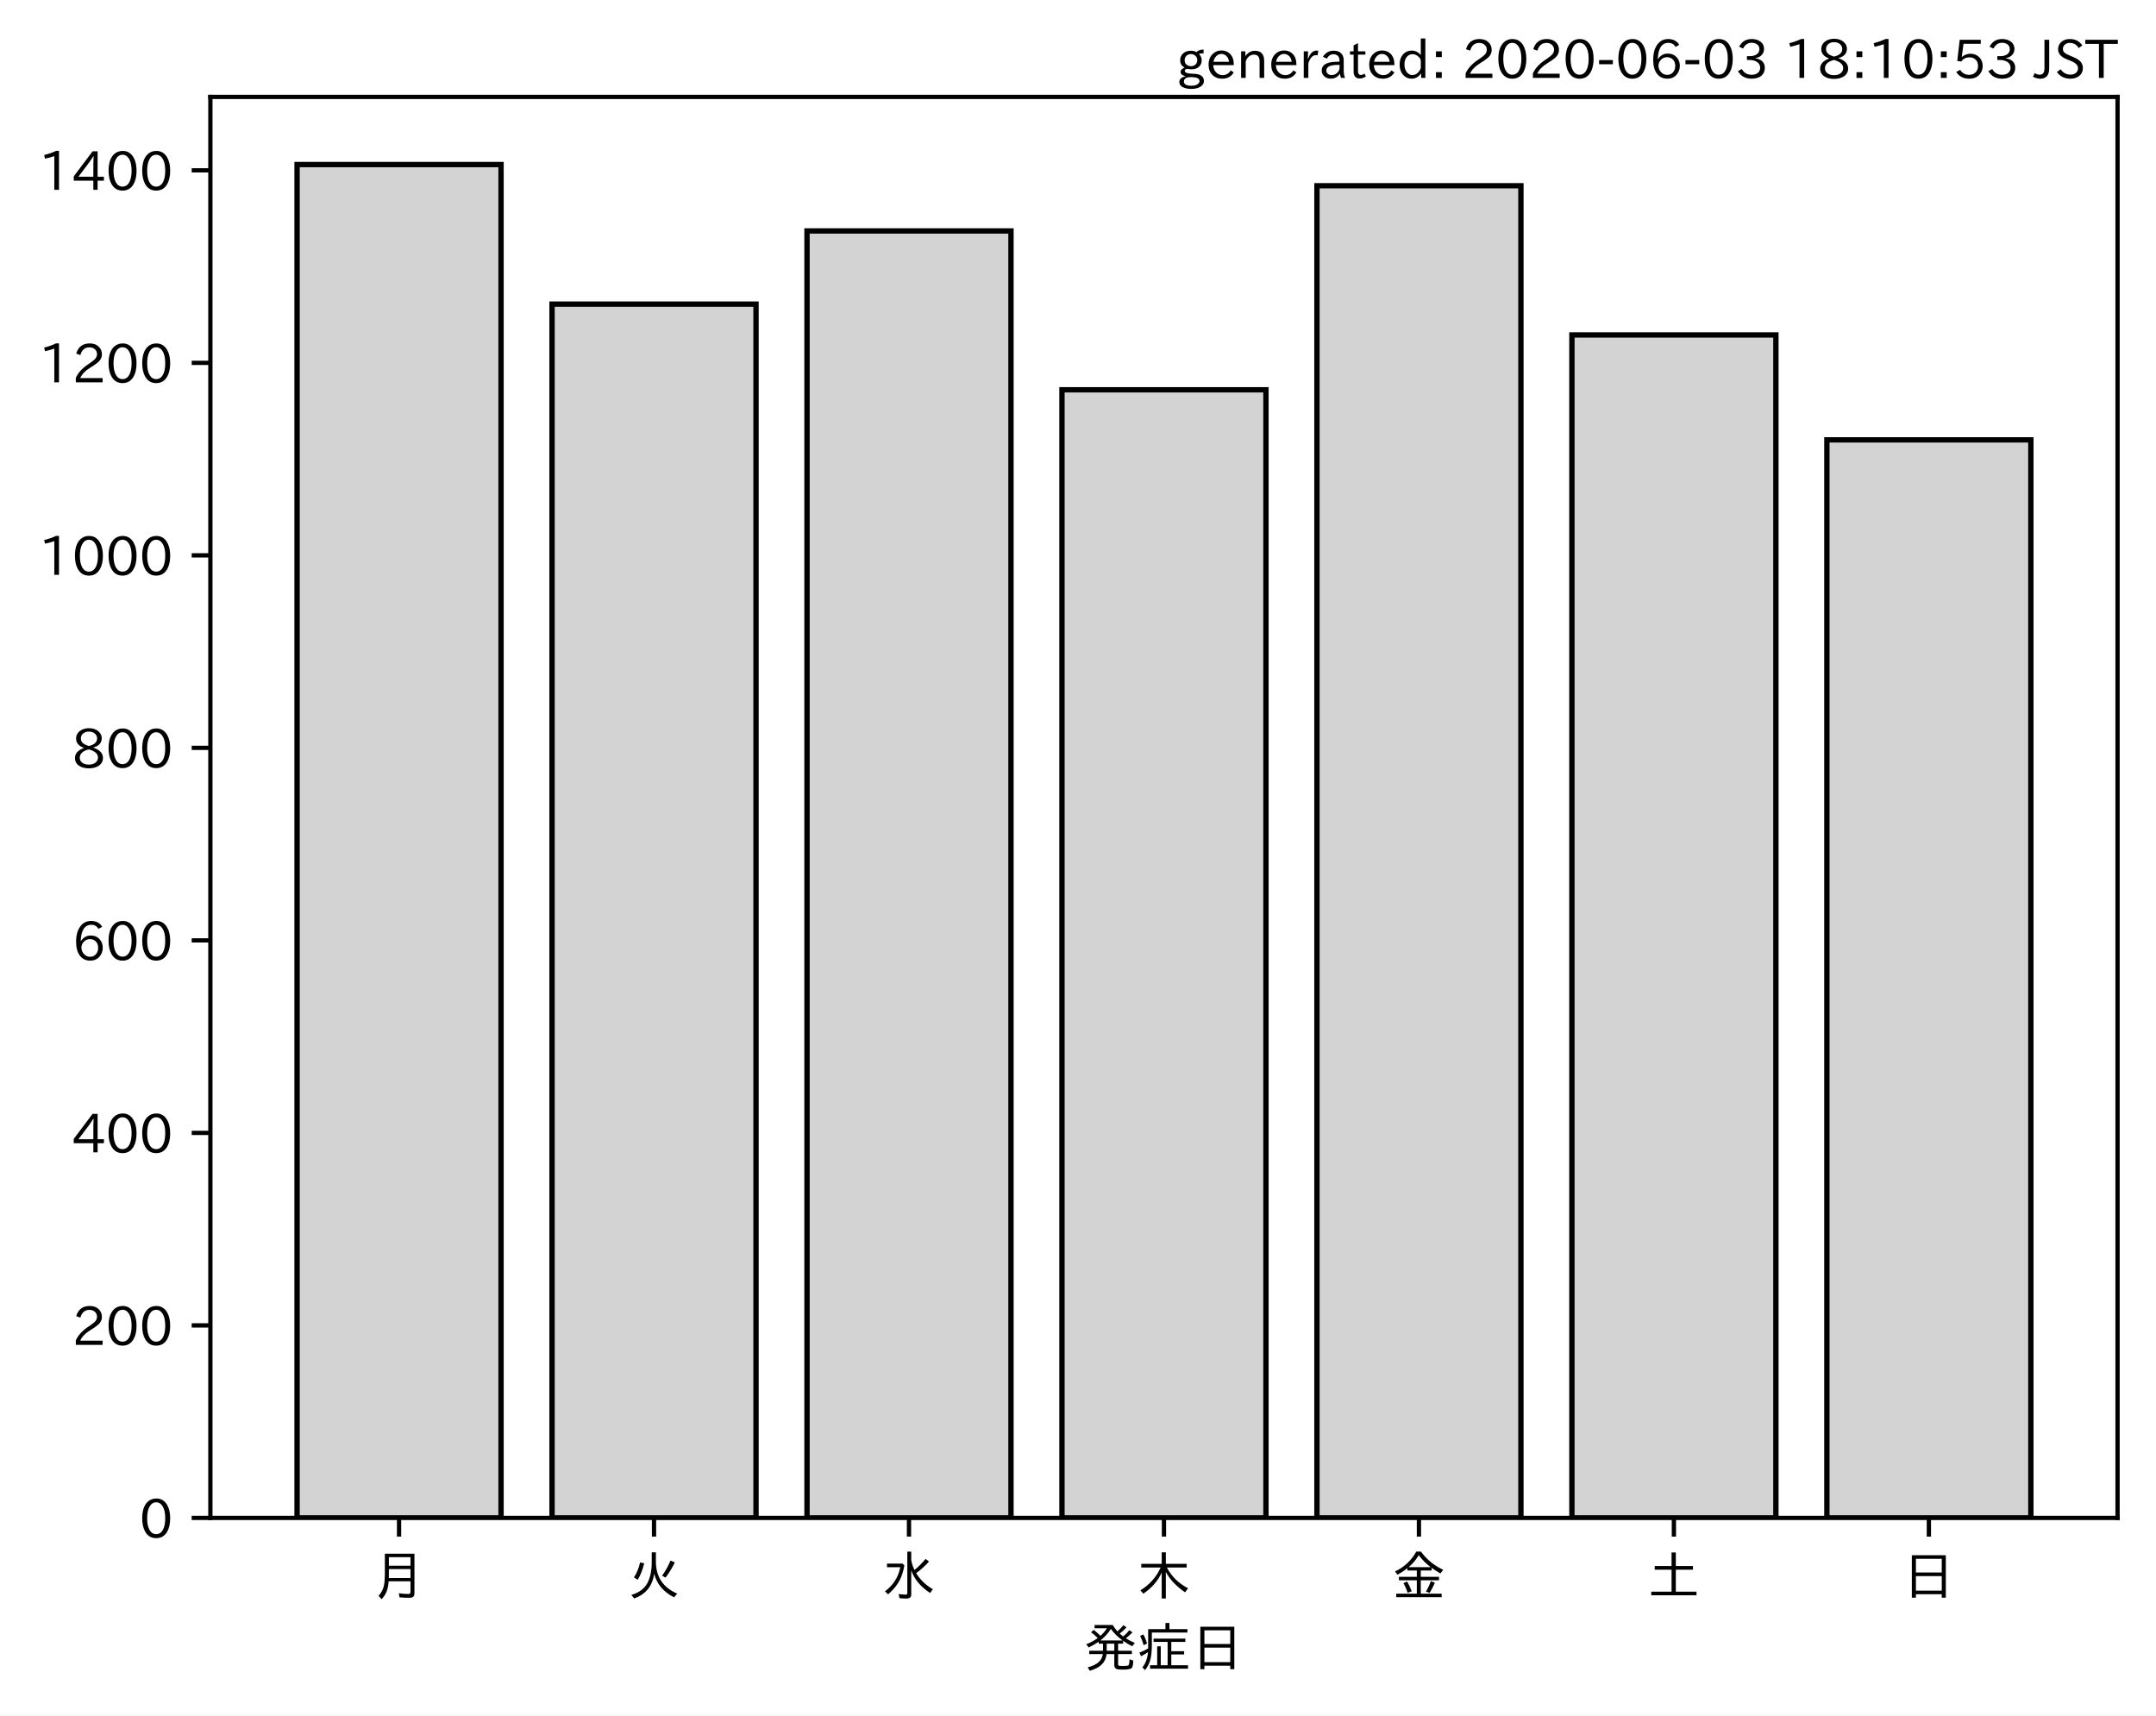
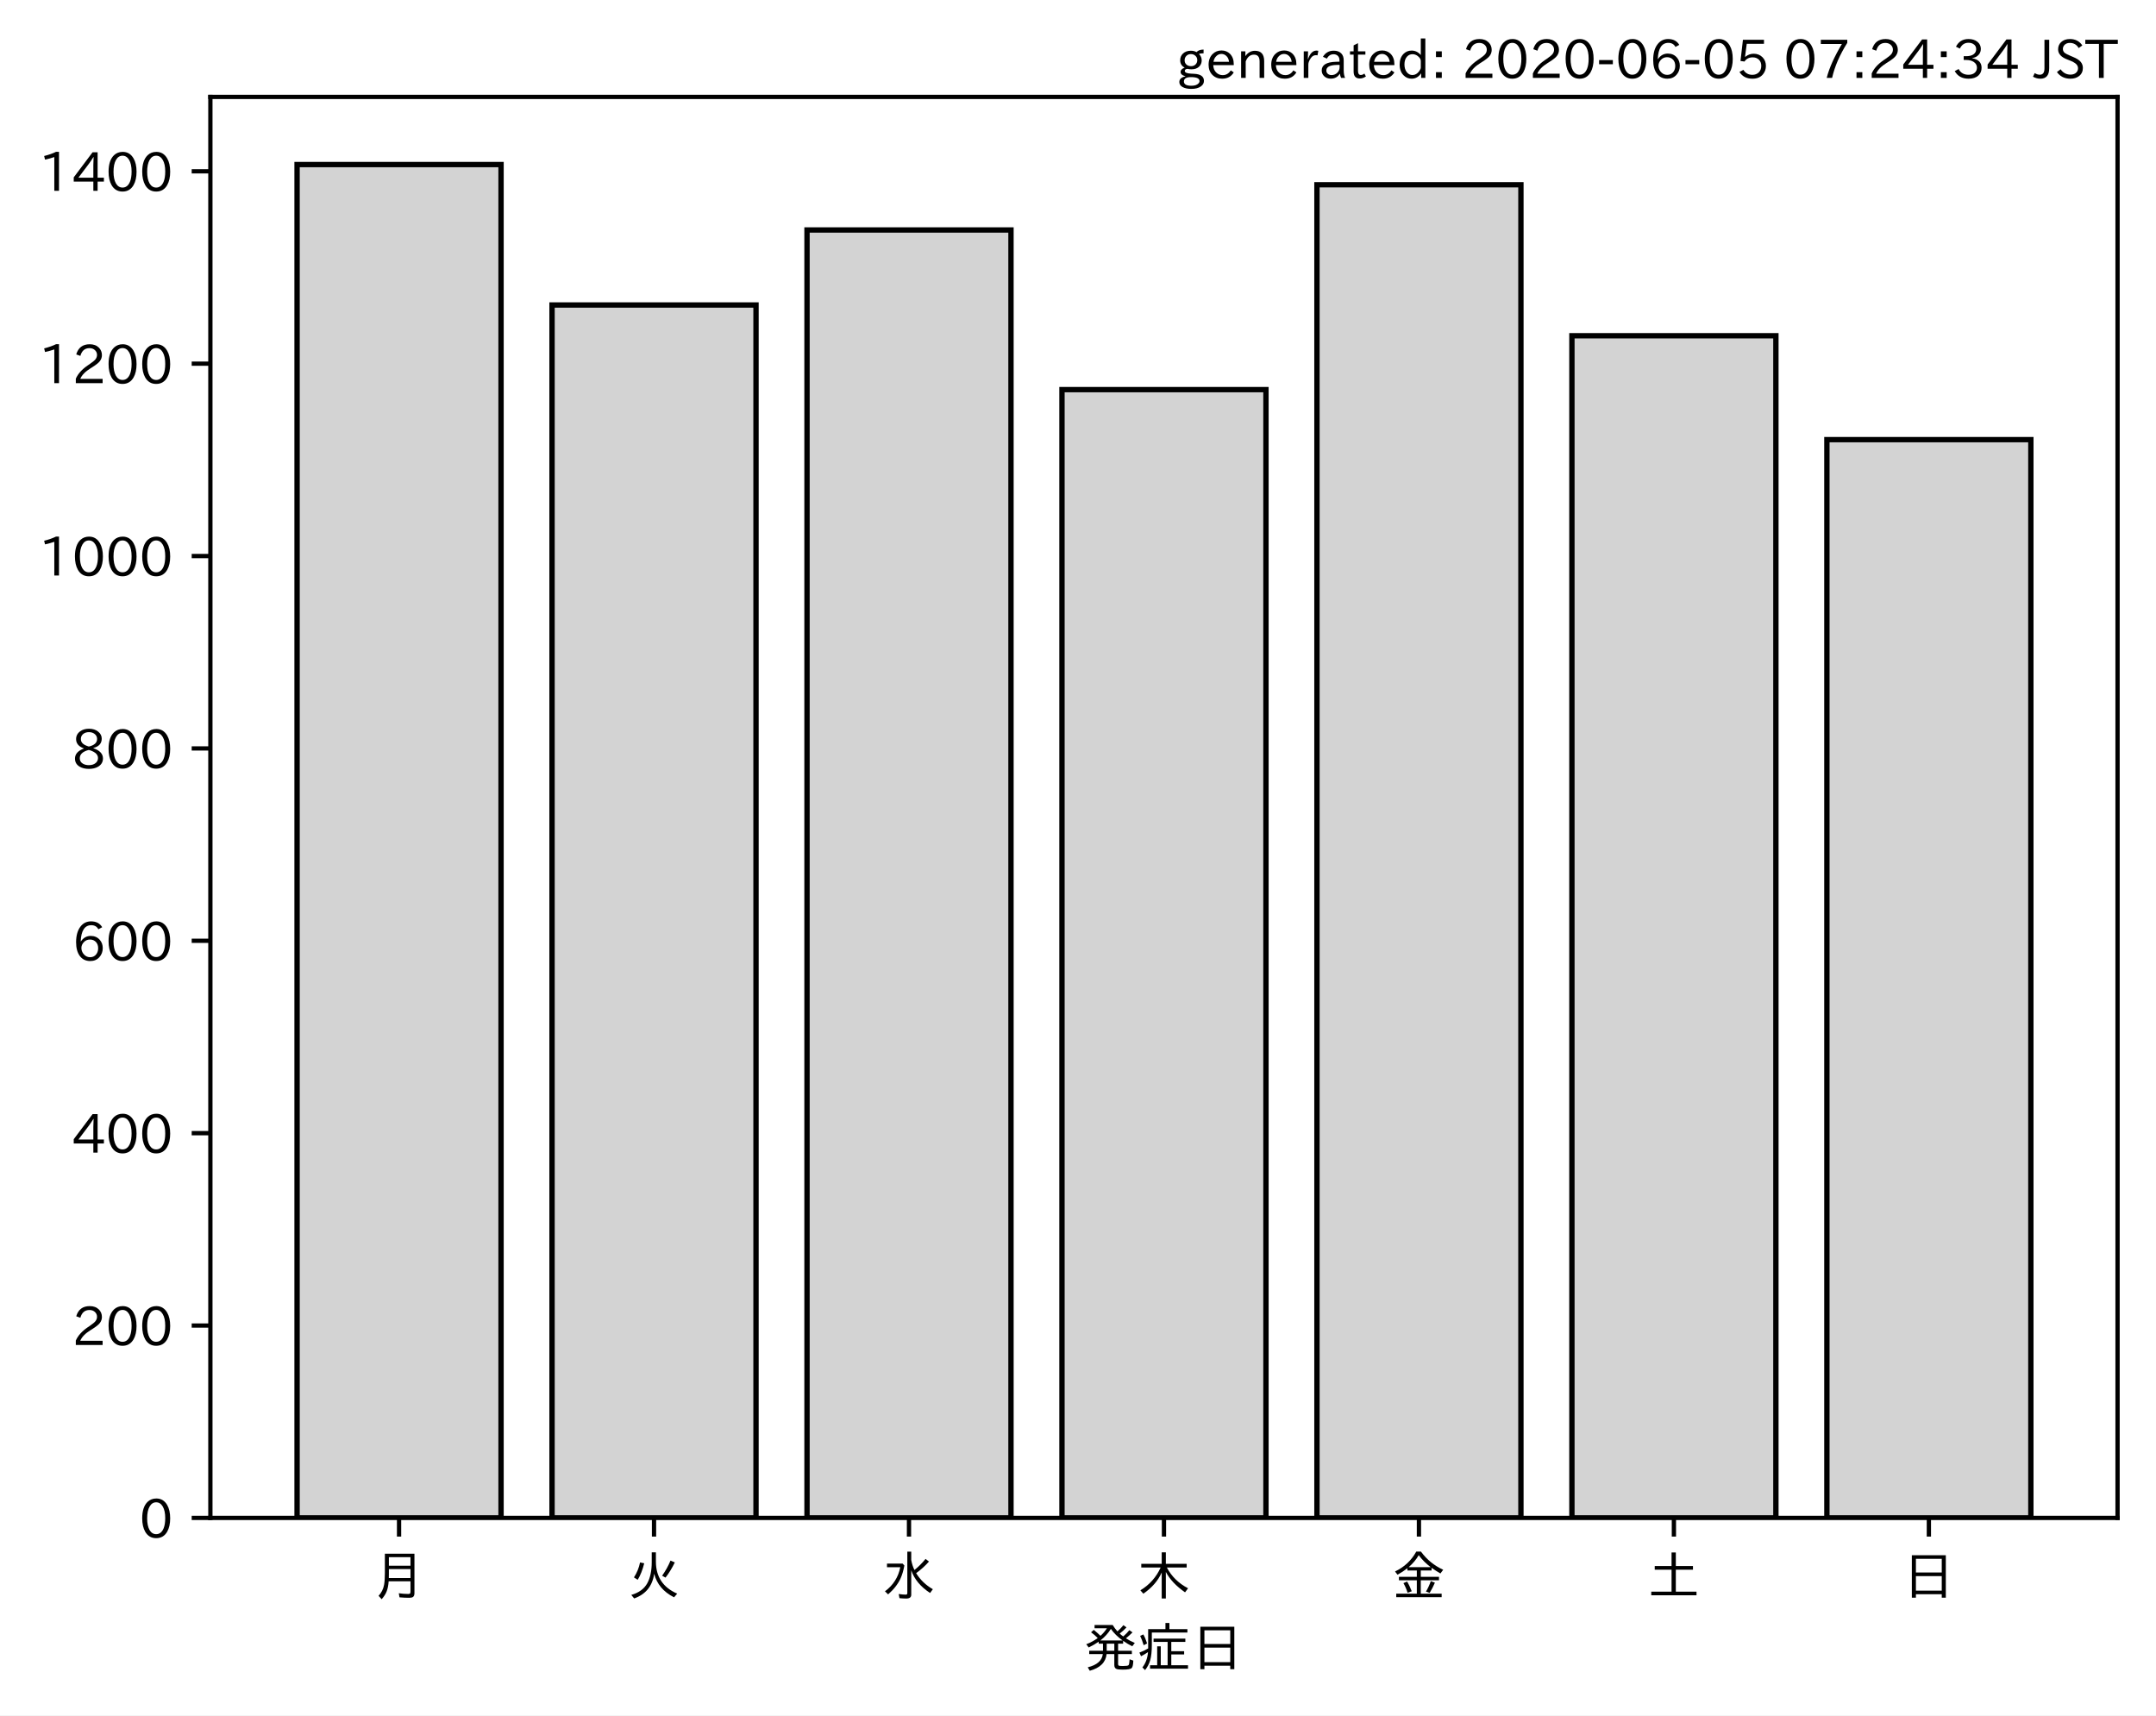
<svg xmlns="http://www.w3.org/2000/svg" xmlns:xlink="http://www.w3.org/1999/xlink" height="321.24pt" version="1.1" viewBox="0 0 403.714 321.24" width="403.714pt">
  <defs>
    <style type="text/css">
*{stroke-linecap:butt;stroke-linejoin:round;}
  </style>
  </defs>
  <g id="figure_1">
    <g id="patch_1">
      <path d="M 0 321.24  L 403.714 321.24  L 403.714 0  L 0 0  z " style="fill:#ffffff;" />
    </g>
    <g id="axes_1">
      <g id="patch_2">
        <path d="M 39.394 284.259  L 396.514 284.259  L 396.514 18.147  L 39.394 18.147  z " style="fill:#ffffff;" />
      </g>
      <g id="patch_3">
-         <path clip-path="url(#p4260141941)" d="M 55.626 284.259  L 93.821 284.259  L 93.821 30.819  L 55.626 30.819  z " style="fill:#d3d3d3;stroke:#000000;stroke-linejoin:miter;" />
+         <path clip-path="url(#p50c3d8be23)" d="M 55.626 284.259  L 93.821 284.259  L 93.821 30.819  L 55.626 30.819  z " style="fill:#d3d3d3;stroke:#000000;stroke-linejoin:miter;" />
      </g>
      <g id="patch_4">
-         <path clip-path="url(#p4260141941)" d="M 103.37 284.259  L 141.564 284.259  L 141.564 56.956  L 103.37 56.956  z " style="fill:#d3d3d3;stroke:#000000;stroke-linejoin:miter;" />
+         <path clip-path="url(#p50c3d8be23)" d="M 103.37 284.259  L 141.564 284.259  L 141.564 57.117  L 103.37 57.117  z " style="fill:#d3d3d3;stroke:#000000;stroke-linejoin:miter;" />
      </g>
      <g id="patch_5">
-         <path clip-path="url(#p4260141941)" d="M 151.113 284.259  L 189.308 284.259  L 189.308 43.256  L 151.113 43.256  z " style="fill:#d3d3d3;stroke:#000000;stroke-linejoin:miter;" />
+         <path clip-path="url(#p50c3d8be23)" d="M 151.113 284.259  L 189.308 284.259  L 189.308 43.067  L 151.113 43.067  z " style="fill:#d3d3d3;stroke:#000000;stroke-linejoin:miter;" />
      </g>
      <g id="patch_6">
-         <path clip-path="url(#p4260141941)" d="M 198.856 284.259  L 237.051 284.259  L 237.051 72.999  L 198.856 72.999  z " style="fill:#d3d3d3;stroke:#000000;stroke-linejoin:miter;" />
+         <path clip-path="url(#p50c3d8be23)" d="M 198.856 284.259  L 237.051 284.259  L 237.051 72.969  L 198.856 72.969  z " style="fill:#d3d3d3;stroke:#000000;stroke-linejoin:miter;" />
      </g>
      <g id="patch_7">
-         <path clip-path="url(#p4260141941)" d="M 246.6 284.259  L 284.794 284.259  L 284.794 34.784  L 246.6 34.784  z " style="fill:#d3d3d3;stroke:#000000;stroke-linejoin:miter;" />
+         <path clip-path="url(#p50c3d8be23)" d="M 246.6 284.259  L 284.794 284.259  L 284.794 34.601  L 246.6 34.601  z " style="fill:#d3d3d3;stroke:#000000;stroke-linejoin:miter;" />
      </g>
      <g id="patch_8">
-         <path clip-path="url(#p4260141941)" d="M 294.343 284.259  L 332.538 284.259  L 332.538 62.724  L 294.343 62.724  z " style="fill:#d3d3d3;stroke:#000000;stroke-linejoin:miter;" />
+         <path clip-path="url(#p50c3d8be23)" d="M 294.343 284.259  L 332.538 284.259  L 332.538 62.881  L 294.343 62.881  z " style="fill:#d3d3d3;stroke:#000000;stroke-linejoin:miter;" />
      </g>
      <g id="patch_9">
-         <path clip-path="url(#p4260141941)" d="M 342.086 284.259  L 380.281 284.259  L 380.281 82.372  L 342.086 82.372  z " style="fill:#d3d3d3;stroke:#000000;stroke-linejoin:miter;" />
+         <path clip-path="url(#p50c3d8be23)" d="M 342.086 284.259  L 380.281 284.259  L 380.281 82.335  L 342.086 82.335  z " style="fill:#d3d3d3;stroke:#000000;stroke-linejoin:miter;" />
      </g>
      <g id="matplotlib.axis_1">
        <g id="xtick_1">
          <g id="line2d_1">
            <defs>
-               <path d="M 0 0  L 0 3.5  " id="m28830a71ef" style="stroke:#000000;stroke-width:0.8;" />
-             </defs>
-             <g>
-               <use style="stroke:#000000;stroke-width:0.8;" x="74.724" xlink:href="#m28830a71ef" y="284.259" />
+               <path d="M 0 0  L 0 3.5  " id="mb3914d6964" style="stroke:#000000;stroke-width:0.8;" />
+             </defs>
+             <g>
+               <use style="stroke:#000000;stroke-width:0.8;" x="74.724" xlink:href="#mb3914d6964" y="284.259" />
            </g>
          </g>
          <g id="text_1">
            <defs>
              <path d="M 78.812 77.875  L 78.812 4  Q 78.812 -1.219 76.078 -3.172  Q 73.969 -4.688 68.797 -4.688  Q 60.844 -4.688 50.828 -3.859  L 49.516 3.812  Q 58.594 2.484 67.094 2.484  Q 70.359 2.484 71.047 4.109  Q 71.391 4.891 71.391 6.844  L 71.391 26.125  L 30.516 26.125  Q 29.781 14.938 26.812 7.422  Q 24.031 0.094 17.438 -7.375  L 11.625 -0.984  Q 19.672 7.422 21.922 19.438  Q 23.438 27.688 23.438 41.406  L 23.438 77.875  z M 30.953 71.391  L 30.953 55.328  L 71.391 55.328  L 71.391 71.391  z M 30.953 49.125  L 30.953 39.938  Q 30.953 35.75 30.859 33.547  L 30.859 32.328  L 71.391 32.328  L 71.391 49.125  z " id="IPAexGothic-26376" />
            </defs>
            <g transform="translate(69.7238 298.7493)scale(0.1 -0.1)">
              <use xlink:href="#IPAexGothic-26376" />
            </g>
          </g>
        </g>
        <g id="xtick_2">
          <g id="line2d_2">
            <g>
-               <use style="stroke:#000000;stroke-width:0.8;" x="122.467" xlink:href="#m28830a71ef" y="284.259" />
+               <use style="stroke:#000000;stroke-width:0.8;" x="122.467" xlink:href="#mb3914d6964" y="284.259" />
            </g>
          </g>
          <g id="text_2">
            <defs>
              <path d="M 53.516 80.422  L 53.516 63.188  Q 53.516 20.359 93.406 3.078  L 87.5 -3.812  Q 57.672 11.328 50.297 40.375  Q 45.359 5.672 12.797 -5.906  L 7.422 0.688  Q 28.859 6.844 37.406 22.609  Q 45.703 37.844 45.703 62.016  L 45.703 80.422  z M 12.406 33.5  Q 20.703 46.141 23.828 61.531  L 31.641 59.906  Q 27 41.312 19.438 29  z M 65.141 36.625  Q 74.656 50.047 80.906 64.984  L 88.922 61.531  Q 81.109 45.406 71.531 33.109  z " id="IPAexGothic-28779" />
            </defs>
            <g transform="translate(117.4671 298.7493)scale(0.1 -0.1)">
              <use xlink:href="#IPAexGothic-28779" />
            </g>
          </g>
        </g>
        <g id="xtick_3">
          <g id="line2d_3">
            <g>
-               <use style="stroke:#000000;stroke-width:0.8;" x="170.21" xlink:href="#m28830a71ef" y="284.259" />
+               <use style="stroke:#000000;stroke-width:0.8;" x="170.21" xlink:href="#mb3914d6964" y="284.259" />
            </g>
          </g>
          <g id="text_3">
            <defs>
              <path d="M 54.203 65.922  Q 56.156 55.562 60.203 47.312  Q 71.578 56.453 81 68.109  L 87.406 63.188  Q 77.25 51.516 63.375 41.406  Q 75 22.609 94.672 11.375  L 89.5 4.297  Q 62.75 21.781 54.203 46.781  L 54.203 0.984  Q 54.203 -6.109 44.875 -6.109  Q 38.812 -6.109 32.172 -5.422  L 30.766 2.391  Q 38.422 1.219 44 1.219  Q 46.875 1.219 46.875 4.109  L 46.875 81.688  L 54.203 81.688  z M 8.797 59.281  L 38.094 59.281  L 41.359 55.766  Q 38.672 41.219 34.078 31.297  Q 26.656 15.375 10.891 1.703  L 4.984 7.422  Q 28.266 24.656 33.688 52.594  L 8.797 52.594  z " id="IPAexGothic-27700" />
            </defs>
            <g transform="translate(165.2104 298.7493)scale(0.1 -0.1)">
              <use xlink:href="#IPAexGothic-27700" />
            </g>
          </g>
        </g>
        <g id="xtick_4">
          <g id="line2d_4">
            <g>
-               <use style="stroke:#000000;stroke-width:0.8;" x="217.954" xlink:href="#m28830a71ef" y="284.259" />
+               <use style="stroke:#000000;stroke-width:0.8;" x="217.954" xlink:href="#mb3914d6964" y="284.259" />
            </g>
          </g>
          <g id="text_4">
            <defs>
              <path d="M 55.422 52  Q 68.5 27 95.125 13.094  L 89.5 5.516  Q 64.594 22.797 53.516 43.703  L 53.516 -6  L 45.797 -6  L 45.797 42.672  Q 35.5 19.578 11.422 2.984  L 5.812 9.281  Q 31.453 24.75 43.797 52  L 7.516 52  L 7.516 58.891  L 45.797 58.891  L 45.797 80.469  L 53.516 80.469  L 53.516 58.891  L 92.531 58.891  L 92.531 52  z " id="IPAexGothic-26408" />
            </defs>
            <g transform="translate(212.9538 298.7493)scale(0.1 -0.1)">
              <use xlink:href="#IPAexGothic-26408" />
            </g>
          </g>
        </g>
        <g id="xtick_5">
          <g id="line2d_5">
            <g>
-               <use style="stroke:#000000;stroke-width:0.8;" x="265.697" xlink:href="#m28830a71ef" y="284.259" />
+               <use style="stroke:#000000;stroke-width:0.8;" x="265.697" xlink:href="#mb3914d6964" y="284.259" />
            </g>
          </g>
          <g id="text_5">
            <defs>
              <path d="M 53.469 46.391  L 53.469 34.516  L 87.547 34.516  L 87.547 28.125  L 53.469 28.125  L 53.469 2.984  L 92.531 2.984  L 92.531 -3.516  L 7.516 -3.516  L 7.516 2.984  L 46.047 2.984  L 46.047 28.125  L 12.547 28.125  L 12.547 34.516  L 46.047 34.516  L 46.047 46.391  L 28.422 46.391  L 28.422 50.688  Q 19.734 43.891 9.906 38.531  L 5.219 44.578  Q 31.344 56.984 45.016 81.781  L 53.766 81.781  Q 70.359 59.234 95.453 47.797  L 90.234 40.828  Q 81.547 45.844 73.641 51.469  L 73.641 46.391  z M 72.016 52.688  Q 59.078 62.406 49.562 75.094  Q 42.828 63.141 30.812 52.688  z M 28.719 4.688  Q 26.078 13.719 21 22.797  L 27.875 25.688  Q 31.938 19.188 36.531 7.516  z M 63.188 6.891  Q 68.797 16.406 72.219 26.516  L 79.891 23.578  Q 75.922 14.156 70.125 4.5  z " id="IPAexGothic-37329" />
            </defs>
            <g transform="translate(260.6971 298.7493)scale(0.1 -0.1)">
              <use xlink:href="#IPAexGothic-37329" />
            </g>
          </g>
        </g>
        <g id="xtick_6">
          <g id="line2d_6">
            <g>
-               <use style="stroke:#000000;stroke-width:0.8;" x="313.44" xlink:href="#m28830a71ef" y="284.259" />
+               <use style="stroke:#000000;stroke-width:0.8;" x="313.44" xlink:href="#mb3914d6964" y="284.259" />
            </g>
          </g>
          <g id="text_6">
            <defs>
              <path d="M 45.609 54.781  L 45.609 80.172  L 53.609 80.172  L 53.609 54.781  L 85.688 54.781  L 85.688 47.906  L 53.609 47.906  L 53.609 6.781  L 92.328 6.781  L 92.328 0  L 7.625 0  L 7.625 6.781  L 45.609 6.781  L 45.609 47.906  L 14.109 47.906  L 14.109 54.781  z " id="IPAexGothic-22303" />
            </defs>
            <g transform="translate(308.4404 298.7493)scale(0.1 -0.1)">
              <use xlink:href="#IPAexGothic-22303" />
            </g>
          </g>
        </g>
        <g id="xtick_7">
          <g id="line2d_7">
            <g>
-               <use style="stroke:#000000;stroke-width:0.8;" x="361.184" xlink:href="#m28830a71ef" y="284.259" />
+               <use style="stroke:#000000;stroke-width:0.8;" x="361.184" xlink:href="#mb3914d6964" y="284.259" />
            </g>
          </g>
          <g id="text_7">
            <defs>
              <path d="M 81.734 75  L 81.734 -4.5  L 74.125 -4.5  L 74.125 2  L 25.734 2  L 25.734 -4.5  L 18.109 -4.5  L 18.109 75  z M 25.734 68.312  L 25.734 42.672  L 74.125 42.672  L 74.125 68.312  z M 25.734 35.891  L 25.734 8.688  L 74.125 8.688  L 74.125 35.891  z " id="IPAexGothic-26085" />
            </defs>
            <g transform="translate(356.1837 298.7493)scale(0.1 -0.1)">
              <use xlink:href="#IPAexGothic-26085" />
            </g>
          </g>
        </g>
        <g id="text_8">
          <defs>
            <path d="M 73.734 56.844  Q 80.609 62.75 85.203 68.609  L 91.109 64.406  Q 84.469 57.812 78.719 53.328  Q 85.938 48.688 95.406 44.625  L 90.625 38.375  Q 81.734 42.781 73.531 48.641  L 73.531 43.312  L 64.109 43.312  L 64.109 29.984  L 89.891 29.984  L 89.891 23.781  L 64.109 23.781  L 64.109 5.609  Q 64.109 2.484 65.719 2.047  Q 67.391 1.469 73.094 1.469  Q 82.125 1.469 83.594 2.984  Q 85.062 4.438 85.5 11.969  Q 85.5 13.484 85.594 14.062  L 92.625 11.578  Q 92.188 0.391 89.703 -2.203  Q 87.062 -5.328 72.609 -5.328  Q 63.812 -5.328 60.938 -4  Q 57.031 -2.344 57.031 3.328  L 57.031 23.781  L 42.578 23.781  Q 40.188 0.531 11.078 -7.422  L 7.281 -0.984  Q 33.25 5.422 35.5 23.781  L 10.016 23.781  L 10.016 29.984  L 35.797 29.984  L 35.797 43.312  L 27.781 43.312  L 27.781 47.016  Q 19.734 41.359 9.078 36.188  L 4.5 42.188  Q 16.312 46.734 25.984 53.812  Q 19.828 60.156 13.484 64.594  L 18.609 69.141  Q 26.516 62.594 31.109 58.016  Q 38.031 64.062 43.172 72.125  L 20.062 72.125  L 20.062 78.219  L 54 78.219  Q 58.203 71.344 62.891 66.312  Q 69.094 71.625 74.031 77.938  L 79.828 73.734  Q 74.172 67.625 67.094 62.203  Q 70.406 59.078 73.734 56.844  z M 57.031 43.312  L 42.781 43.312  L 42.781 29.984  L 57.031 29.984  z M 30.906 49.312  L 72.516 49.312  Q 58.688 59.281 50.594 71  Q 43.219 58.891 30.906 49.312  z " id="IPAexGothic-30330" />
            <path d="M 63.719 2.875  L 95.016 2.875  L 95.016 -3.516  L 23.969 -3.516  L 23.969 2.875  L 37.312 2.875  L 37.312 38.281  L 44 38.281  L 44 2.875  L 56.844 2.875  L 56.844 46.578  L 30.516 46.578  L 30.516 52.781  L 90.047 52.781  L 90.047 46.578  L 63.719 46.578  L 63.719 29.203  L 87.797 29.203  L 87.797 23.094  L 63.719 23.094  z M 60.203 70.516  L 93.891 70.516  L 93.891 64.109  L 27.297 64.109  L 27.297 41.406  Q 27.297 23.141 24.219 12.203  Q 21.391 2.25 14.594 -6.203  L 9.625 -1.172  Q 18.75 10.359 20.125 27.484  Q 15.438 24.125 7.078 19.734  L 4 26.609  Q 12.312 29.594 20.406 34.328  L 20.406 37.891  L 20.406 70.516  L 52.781 70.516  L 52.781 81.984  L 60.203 81.984  z M 12.016 40.375  Q 8.891 50.781 5.422 57.906  L 11.375 60.594  Q 15.234 53.859 18.406 43.703  z " id="IPAexGothic-30151" />
          </defs>
          <g transform="translate(202.9538 312.1399)scale(0.1 -0.1)">
            <use xlink:href="#IPAexGothic-30330" />
            <use x="100" xlink:href="#IPAexGothic-30151" />
            <use x="200" xlink:href="#IPAexGothic-26085" />
          </g>
        </g>
      </g>
      <g id="matplotlib.axis_2">
        <g id="ytick_1">
          <g id="line2d_8">
            <defs>
-               <path d="M 0 0  L -3.5 0  " id="m7d06277686" style="stroke:#000000;stroke-width:0.8;" />
-             </defs>
-             <g>
-               <use style="stroke:#000000;stroke-width:0.8;" x="39.394" xlink:href="#m7d06277686" y="284.259" />
+               <path d="M 0 0  L -3.5 0  " id="m1caf846eb0" style="stroke:#000000;stroke-width:0.8;" />
+             </defs>
+             <g>
+               <use style="stroke:#000000;stroke-width:0.8;" x="39.394" xlink:href="#m1caf846eb0" y="284.259" />
            </g>
          </g>
          <g id="text_9">
            <defs>
              <path d="M 31.844 73.828  Q 45.016 73.828 52.094 61.625  Q 57.719 51.953 57.719 36.625  Q 57.719 21.438 52.094 11.578  Q 45.125 -0.484 31.5 -0.484  Q 17.922 -0.484 10.938 11.578  Q 5.328 21.438 5.328 36.719  Q 5.328 58.016 15.625 67.719  Q 22.172 73.828 31.844 73.828  z M 31.5 66.656  Q 23.688 66.656 19.188 58.734  Q 14.594 50.734 14.594 36.625  Q 14.594 22.75 19.094 14.797  Q 23.641 6.984 31.5 6.984  Q 40.922 6.984 45.453 18.016  Q 48.438 25.344 48.438 37.109  Q 48.438 50.875 43.844 58.734  Q 39.203 66.656 31.5 66.656  z " id="IPAexGothic-48" />
            </defs>
            <g transform="translate(26.09531 288.0039)scale(0.1 -0.1)">
              <use xlink:href="#IPAexGothic-48" />
            </g>
          </g>
        </g>
        <g id="ytick_2">
          <g id="line2d_9">
            <g>
-               <use style="stroke:#000000;stroke-width:0.8;" x="39.394" xlink:href="#m7d06277686" y="248.207" />
+               <use style="stroke:#000000;stroke-width:0.8;" x="39.394" xlink:href="#m1caf846eb0" y="248.233" />
            </g>
          </g>
          <g id="text_10">
            <defs>
              <path d="M 57.172 0.984  L 6.984 0.984  L 6.984 9.281  Q 12.891 23.047 29.594 34.422  L 32.375 36.281  Q 40.922 42.141 43.609 45.406  Q 46.688 49.266 46.688 53.812  Q 46.688 58.938 43.062 62.547  Q 39.062 66.547 32.562 66.547  Q 19.531 66.547 15.484 52  L 7.766 54.781  Q 13.328 73.828 33.062 73.828  Q 43.844 73.828 50.25 67.438  Q 55.859 61.672 55.859 53.516  Q 55.859 47.469 52.25 42.531  Q 48.922 37.75 36.969 30.281  L 34.859 29  Q 19.625 19.578 15.281 8.891  L 57.172 8.891  z " id="IPAexGothic-50" />
            </defs>
-             <g transform="translate(13.49844 251.9527)scale(0.1 -0.1)">
+             <g transform="translate(13.49844 251.9784)scale(0.1 -0.1)">
              <use xlink:href="#IPAexGothic-50" />
              <use x="62.988" xlink:href="#IPAexGothic-48" />
              <use x="125.977" xlink:href="#IPAexGothic-48" />
            </g>
          </g>
        </g>
        <g id="ytick_3">
          <g id="line2d_10">
            <g>
-               <use style="stroke:#000000;stroke-width:0.8;" x="39.394" xlink:href="#m7d06277686" y="212.156" />
+               <use style="stroke:#000000;stroke-width:0.8;" x="39.394" xlink:href="#m1caf846eb0" y="212.207" />
            </g>
          </g>
          <g id="text_11">
            <defs>
              <path d="M 59.578 18.109  L 47.797 18.109  L 47.797 0.984  L 39.797 0.984  L 39.797 18.109  L 3.078 18.109  L 3.078 26.125  L 38.375 73.094  L 47.797 73.094  L 47.797 25.531  L 59.578 25.531  z M 40.281 64.203  L 39.984 64.203  Q 35.594 57.125 31.297 51.312  L 11.859 25.531  L 39.797 25.531  L 39.797 49.125  Q 39.797 54.391 40.281 64.203  z " id="IPAexGothic-52" />
            </defs>
-             <g transform="translate(13.49844 215.9015)scale(0.1 -0.1)">
+             <g transform="translate(13.49844 215.9528)scale(0.1 -0.1)">
              <use xlink:href="#IPAexGothic-52" />
              <use x="62.988" xlink:href="#IPAexGothic-48" />
              <use x="125.977" xlink:href="#IPAexGothic-48" />
            </g>
          </g>
        </g>
        <g id="ytick_4">
          <g id="line2d_11">
            <g>
-               <use style="stroke:#000000;stroke-width:0.8;" x="39.394" xlink:href="#m7d06277686" y="176.105" />
+               <use style="stroke:#000000;stroke-width:0.8;" x="39.394" xlink:href="#m1caf846eb0" y="176.182" />
            </g>
          </g>
          <g id="text_12">
            <defs>
              <path d="M 16.5 36.375  Q 23.578 46.578 34.906 46.578  Q 45.406 46.578 51.812 39.266  Q 57.422 32.906 57.422 23.781  Q 57.422 13.812 51.125 6.781  Q 44.578 -0.484 34.031 -0.484  Q 21.484 -0.484 14.406 9.078  Q 7.516 18.406 7.516 34.812  Q 7.516 53.516 15.828 64.203  Q 23.344 73.828 35.5 73.828  Q 49.859 73.828 56.391 62.891  L 49.219 58.984  Q 45.219 66.656 35.938 66.656  Q 17.484 66.656 16.109 36.375  z M 33.453 39.797  Q 26.312 39.797 21.625 34.469  Q 17.438 29.688 17.438 24.078  Q 17.438 18.062 21.141 13.188  Q 26.125 6.688 33.734 6.688  Q 41.703 6.688 45.953 13.188  Q 48.828 17.625 48.828 23.484  Q 48.828 30.375 45.016 34.812  Q 40.625 39.797 33.453 39.797  z " id="IPAexGothic-54" />
            </defs>
-             <g transform="translate(13.49844 179.8503)scale(0.1 -0.1)">
+             <g transform="translate(13.49844 179.9272)scale(0.1 -0.1)">
              <use xlink:href="#IPAexGothic-54" />
              <use x="62.988" xlink:href="#IPAexGothic-48" />
              <use x="125.977" xlink:href="#IPAexGothic-48" />
            </g>
          </g>
        </g>
        <g id="ytick_5">
          <g id="line2d_12">
            <g>
-               <use style="stroke:#000000;stroke-width:0.8;" x="39.394" xlink:href="#m7d06277686" y="140.054" />
+               <use style="stroke:#000000;stroke-width:0.8;" x="39.394" xlink:href="#m1caf846eb0" y="140.156" />
            </g>
          </g>
          <g id="text_13">
            <defs>
              <path d="M 39.703 37.891  Q 57.812 31.734 57.812 18.703  Q 57.812 8.453 48.438 3.078  Q 41.609 -0.875 31.5 -0.875  Q 21.344 -0.875 14.5 3.078  Q 5.422 8.297 5.422 18.406  Q 5.422 31.062 22.016 37.203  L 22.016 37.5  Q 7.516 42.719 7.516 54.828  Q 7.516 64.062 15.328 69.625  Q 21.969 74.312 31.547 74.312  Q 42.234 74.312 48.922 68.797  Q 55.516 63.578 55.516 55.719  Q 55.516 42.281 39.703 38.188  z M 31.594 41.016  Q 46.828 44.625 46.828 55.125  Q 46.828 61.188 41.797 64.844  Q 37.703 67.922 31.5 67.922  Q 25.094 67.922 20.797 64.5  Q 16.406 60.891 16.406 55.031  Q 16.406 49.219 21.094 45.703  Q 23.344 43.891 26.906 42.531  Q 31 40.875 31.594 41.016  z M 30.906 34.516  Q 14.406 30.172 14.406 19  Q 14.406 12.109 20.516 8.688  Q 25.094 6.109 31.391 6.109  Q 40.234 6.109 45.016 10.891  Q 48.531 14.406 48.531 19.531  Q 48.531 24.906 43.656 28.906  Q 40.766 31.156 36.719 32.812  Q 31.984 34.719 30.906 34.516  z " id="IPAexGothic-56" />
            </defs>
-             <g transform="translate(13.49844 143.7991)scale(0.1 -0.1)">
+             <g transform="translate(13.49844 143.9016)scale(0.1 -0.1)">
              <use xlink:href="#IPAexGothic-56" />
              <use x="62.988" xlink:href="#IPAexGothic-48" />
              <use x="125.977" xlink:href="#IPAexGothic-48" />
            </g>
          </g>
        </g>
        <g id="ytick_6">
          <g id="line2d_13">
            <g>
-               <use style="stroke:#000000;stroke-width:0.8;" x="39.394" xlink:href="#m7d06277686" y="104.003" />
+               <use style="stroke:#000000;stroke-width:0.8;" x="39.394" xlink:href="#m1caf846eb0" y="104.131" />
            </g>
          </g>
          <g id="text_14">
            <defs>
              <path d="M 38.484 0.984  L 29.688 0.984  L 29.688 64.109  Q 21.438 61.281 12.312 59.328  L 10.688 66.109  Q 23.734 69.391 32.906 73.922  L 38.484 73.922  z " id="IPAexGothic-49" />
            </defs>
-             <g transform="translate(7.2 107.7479)scale(0.1 -0.1)">
+             <g transform="translate(7.2 107.876)scale(0.1 -0.1)">
              <use xlink:href="#IPAexGothic-49" />
              <use x="62.988" xlink:href="#IPAexGothic-48" />
              <use x="125.977" xlink:href="#IPAexGothic-48" />
              <use x="188.965" xlink:href="#IPAexGothic-48" />
            </g>
          </g>
        </g>
        <g id="ytick_7">
          <g id="line2d_14">
            <g>
-               <use style="stroke:#000000;stroke-width:0.8;" x="39.394" xlink:href="#m7d06277686" y="67.951" />
+               <use style="stroke:#000000;stroke-width:0.8;" x="39.394" xlink:href="#m1caf846eb0" y="68.105" />
            </g>
          </g>
          <g id="text_15">
-             <g transform="translate(7.2 71.69668)scale(0.1 -0.1)">
+             <g transform="translate(7.2 71.85042)scale(0.1 -0.1)">
              <use xlink:href="#IPAexGothic-49" />
              <use x="62.988" xlink:href="#IPAexGothic-50" />
              <use x="125.977" xlink:href="#IPAexGothic-48" />
              <use x="188.965" xlink:href="#IPAexGothic-48" />
            </g>
          </g>
        </g>
        <g id="ytick_8">
          <g id="line2d_15">
            <g>
-               <use style="stroke:#000000;stroke-width:0.8;" x="39.394" xlink:href="#m7d06277686" y="31.9" />
+               <use style="stroke:#000000;stroke-width:0.8;" x="39.394" xlink:href="#m1caf846eb0" y="32.08" />
            </g>
          </g>
          <g id="text_16">
-             <g transform="translate(7.2 35.64547)scale(0.1 -0.1)">
+             <g transform="translate(7.2 35.82483)scale(0.1 -0.1)">
              <use xlink:href="#IPAexGothic-49" />
              <use x="62.988" xlink:href="#IPAexGothic-52" />
              <use x="125.977" xlink:href="#IPAexGothic-48" />
              <use x="188.965" xlink:href="#IPAexGothic-48" />
            </g>
          </g>
        </g>
      </g>
      <g id="patch_10">
        <path d="M 39.394 284.259  L 39.394 18.147  " style="fill:none;stroke:#000000;stroke-linecap:square;stroke-linejoin:miter;stroke-width:0.8;" />
      </g>
      <g id="patch_11">
        <path d="M 396.514 284.259  L 396.514 18.147  " style="fill:none;stroke:#000000;stroke-linecap:square;stroke-linejoin:miter;stroke-width:0.8;" />
      </g>
      <g id="patch_12">
        <path d="M 39.394 284.259  L 396.514 284.259  " style="fill:none;stroke:#000000;stroke-linecap:square;stroke-linejoin:miter;stroke-width:0.8;" />
      </g>
      <g id="patch_13">
        <path d="M 39.394 18.147  L 396.514 18.147  " style="fill:none;stroke:#000000;stroke-linecap:square;stroke-linejoin:miter;stroke-width:0.8;" />
      </g>
    </g>
    <g id="text_17">
      <defs>
        <path d="M 20.797 17.969  Q 15.719 17.531 15.719 14.062  Q 15.719 9.578 27.547 8.984  L 33.297 8.688  Q 51.609 7.766 51.609 -4.594  Q 51.609 -10.938 45.703 -14.984  Q 39.359 -19.578 28.031 -19.578  Q 17.781 -19.578 11.531 -16.062  Q 5.516 -12.641 5.516 -6.688  Q 5.516 1.312 16.797 3.859  L 16.797 4.203  Q 7.906 6.453 7.906 12.156  Q 7.906 17.438 15.531 20.266  Q 7.125 24.609 7.125 34.078  Q 7.125 41.406 12.016 46.297  Q 17.625 51.906 27.156 51.906  Q 33.203 51.906 37.844 49.266  Q 41.406 53.953 50.922 54.109  L 50.922 47.078  Q 44.344 46.922 42.234 45.906  Q 47.406 40.828 47.406 33.891  Q 47.406 27 42.719 22.266  Q 37.5 17.094 28.328 17.094  Q 24.422 17.094 20.797 17.969  z M 27.094 45.609  Q 22.016 45.609 18.703 42.281  Q 15.438 39.016 15.438 34.078  Q 15.438 29.25 18.5 26.312  Q 21.828 23 27.438 23  Q 32.719 23 35.891 26.219  Q 39.109 29.391 39.109 34.422  Q 39.109 39.016 35.891 42.188  Q 32.516 45.609 27.094 45.609  z M 27.391 2.484  Q 14.109 2.484 14.109 -5.719  Q 14.109 -13.672 28.125 -13.672  Q 37.156 -13.672 41.219 -9.469  Q 43.312 -7.516 43.312 -4.891  Q 43.312 2.484 27.391 2.484  z " id="IPAexGothic-103" />
        <path d="M 13.484 24.906  Q 13.922 16.266 18.891 11.281  Q 23.969 6.203 31.203 6.203  Q 40.719 6.203 46.297 15.094  L 51.906 11.375  Q 44.828 -0.484 30.172 -0.484  Q 19.094 -0.484 11.969 6.594  Q 4.781 13.812 4.781 25.641  Q 4.781 38.188 12.312 45.703  Q 19 52.391 29 52.391  Q 38.422 52.391 44.781 46.188  Q 51.906 38.969 51.906 26.906  L 51.906 24.906  z M 43.062 31.203  Q 42.328 37.984 38.281 41.891  Q 34.281 45.906 28.812 45.906  Q 22.469 45.906 17.969 40.484  Q 14.891 36.812 13.969 31.203  z " id="IPAexGothic-101" />
        <path d="M 52 0.984  L 43.406 0.984  L 43.406 31.891  Q 43.406 44.578 32.906 44.578  Q 22.312 44.578 17.391 31.891  L 17.391 0.984  L 8.797 0.984  L 8.797 50.781  L 16.797 50.781  L 16.797 41.797  Q 23.828 51.812 34.719 51.812  Q 52 51.812 52 32.375  z " id="IPAexGothic-110" />
        <path d="M 36.078 51.812  L 34.578 43.266  Q 32.906 43.609 31.594 43.609  Q 25.828 43.609 22.078 38.188  Q 17.391 31.344 17.391 26.172  L 17.391 0.984  L 8.797 0.984  L 8.797 50.781  L 16.891 50.781  L 16.5 35.984  L 16.703 35.984  Q 22.219 52.203 32.766 52.203  Q 34.469 52.203 36.078 51.812  z " id="IPAexGothic-114" />
        <path d="M 49.312 0.984  L 41.75 0.984  Q 39.984 4.734 39.547 8.688  L 39.203 8.688  Q 33.547 -0.391 22.312 -0.391  Q 14.594 -0.391 9.719 4.5  Q 5.422 8.797 5.422 14.984  Q 5.422 30.422 32.031 31.203  L 38.719 31.391  L 38.719 33.984  Q 38.719 39.203 35.75 42.188  Q 32.625 45.312 27.734 45.312  Q 19.344 45.312 15.141 37.156  L 7.719 40.578  Q 14.656 52 27.938 52  Q 37.109 52 42.047 46.875  Q 46.625 42.281 46.625 33.891  L 46.625 15.578  Q 46.625 6.25 49.312 0.984  z M 38.922 25.391  L 33.453 25.297  Q 14.109 24.859 14.109 14.891  Q 14.109 11.375 16.406 9.078  Q 19.234 6.297 23.828 6.297  Q 30.219 6.297 34.906 10.984  Q 38.922 15.141 38.922 21  z " id="IPAexGothic-97" />
        <path d="M 33.203 3.766  Q 27.641 -0.094 21.828 -0.094  Q 10.203 -0.094 10.203 12.984  L 10.203 44.672  L 3.422 44.672  L 3.422 50.781  L 10.203 50.781  L 10.203 61.969  L 18.406 66.062  L 18.406 50.781  L 32.234 50.781  L 32.234 44.672  L 18.406 44.672  L 18.406 14.156  Q 18.406 6.5 23.641 6.5  Q 27.156 6.5 30.328 9.188  z " id="IPAexGothic-116" />
        <path d="M 52.984 0.984  L 45.172 0.984  L 45.172 9.672  Q 38.141 -0.484 27.391 -0.484  Q 18.453 -0.484 12.312 5.812  Q 4.891 13.188 4.891 25.984  Q 4.891 38.531 12.062 45.906  Q 18.266 52.203 27.391 52.203  Q 37.25 52.203 44.484 43.891  L 44.484 74.906  L 52.984 74.906  z M 44.484 20.359  L 44.484 32.766  Q 44.484 37.703 38.375 42.281  Q 34.078 45.406 28.953 45.406  Q 23.188 45.406 19.188 41.406  Q 13.875 36.078 13.875 26.219  Q 13.875 17.328 18.266 11.719  Q 22.516 6.391 28.859 6.391  Q 36.281 6.391 41.5 13.672  Q 44.484 17.719 44.484 20.359  z " id="IPAexGothic-100" />
        <path d="M 21.391 39.984  L 10.5 39.984  L 10.5 50.781  L 21.391 50.781  z M 21.391 0.984  L 10.5 0.984  L 10.5 11.766  L 21.391 11.766  z " id="IPAexGothic-58" />
        <path id="IPAexGothic-32" />
        <path d="M 30.766 26.609  L 4.984 26.609  L 4.984 34.422  L 30.766 34.422  z " id="IPAexGothic-45" />
+         <path d="M 18.406 40.672  Q 25.531 46.297 33.938 46.297  Q 44 46.297 50.641 39.5  Q 56.844 33.016 56.844 23.391  Q 56.844 14.656 51.516 8.016  Q 44.828 -0.484 31.734 -0.484  Q 14.984 -0.484 7.328 12.25  L 14.656 16.062  Q 20.453 6.781 31.453 6.781  Q 38.531 6.781 43.266 11.188  Q 48.141 15.828 48.141 23.484  Q 48.141 30.719 43.844 35.016  Q 39.359 39.5 32.125 39.5  Q 21.969 39.5 16.75 31.688  L 9.234 32.672  L 13.812 72.406  L 53.219 72.406  L 53.219 64.891  L 20.953 64.891  L 17.719 40.672  z " id="IPAexGothic-53" />
+         <path d="M 56.203 66.609  Q 34.969 32.906 27.781 0.984  L 17.672 0.984  Q 24.703 28.656 46.094 64.5  L 6.688 64.5  L 6.688 72.406  L 56.203 72.406  z " id="IPAexGothic-55" />
        <path d="M 37.203 37.797  Q 54.781 34.625 54.781 19.969  Q 54.781 11.188 48.875 5.562  Q 42.328 -0.484 30.375 -0.484  Q 12.453 -0.484 4.5 13.766  L 11.812 17.672  Q 17.328 6.891 30.281 6.891  Q 37.891 6.891 42.094 10.797  Q 46.094 14.5 46.094 20.172  Q 46.094 26.859 40.094 30.906  Q 34.625 34.578 25.688 34.578  L 21.297 34.578  L 21.297 41.703  L 25.875 41.703  Q 34.859 41.703 39.594 45.125  Q 44.672 48.734 44.672 54.828  Q 44.672 61.469 38.969 64.656  Q 35.297 66.844 30.172 66.844  Q 19.344 66.844 14.109 55.906  L 6.781 59.422  Q 14.016 73.828 30.281 73.828  Q 40.578 73.828 46.969 68.656  Q 53.375 63.578 53.375 55.219  Q 53.375 47.312 47.172 42.281  Q 43.172 39.062 37.203 38.188  z " id="IPAexGothic-51" />
-         <path d="M 18.406 40.672  Q 25.531 46.297 33.938 46.297  Q 44 46.297 50.641 39.5  Q 56.844 33.016 56.844 23.391  Q 56.844 14.656 51.516 8.016  Q 44.828 -0.484 31.734 -0.484  Q 14.984 -0.484 7.328 12.25  L 14.656 16.062  Q 20.453 6.781 31.453 6.781  Q 38.531 6.781 43.266 11.188  Q 48.141 15.828 48.141 23.484  Q 48.141 30.719 43.844 35.016  Q 39.359 39.5 32.125 39.5  Q 21.969 39.5 16.75 31.688  L 9.234 32.672  L 13.812 72.406  L 53.219 72.406  L 53.219 64.891  L 20.953 64.891  L 17.719 40.672  z " id="IPAexGothic-53" />
        <path d="M 28.422 72.406  L 28.422 19.281  Q 28.422 -0.484 11.922 -0.484  Q 4.734 -0.484 -1.953 3.266  L 1.312 10.062  Q 5.906 6.984 10.844 6.984  Q 19.531 6.984 19.531 18.797  L 19.531 72.406  z " id="IPAexGothic-74" />
        <path d="M 45.609 56.891  Q 40.047 66.547 28.953 66.547  Q 22.703 66.547 18.953 62.641  Q 16.062 59.422 16.062 55.219  Q 16.062 50.594 19.781 47.609  Q 22.562 45.516 31 42  L 34.375 40.578  Q 45.703 36.031 49.859 30.516  Q 53.469 25.688 53.469 19.672  Q 53.469 10.062 46.391 4.5  Q 39.984 -0.484 30.172 -0.484  Q 13.766 -0.484 4.891 11.969  L 11.766 17.188  Q 18.797 7.172 30.281 7.172  Q 35.75 7.172 39.594 9.766  Q 44.391 13.234 44.391 19  Q 44.391 23.484 40.875 27  Q 37.109 30.609 27 34.469  L 24.078 35.594  Q 7.078 42.094 7.078 54.391  Q 7.078 62.594 12.594 67.922  Q 18.797 73.828 29.109 73.828  Q 44.391 73.828 52.484 61.812  z " id="IPAexGothic-83" />
        <path d="M 60.406 64.703  L 33.984 64.703  L 33.984 0.984  L 25.094 0.984  L 25.094 64.703  L -0.484 64.703  L -0.484 72.406  L 60.406 72.406  z " id="IPAexGothic-84" />
      </defs>
      <g transform="translate(220.2794 14.69063)scale(0.1 -0.1)">
        <use xlink:href="#IPAexGothic-103" />
        <use x="55.518" xlink:href="#IPAexGothic-101" />
        <use x="112.402" xlink:href="#IPAexGothic-110" />
        <use x="172.803" xlink:href="#IPAexGothic-101" />
        <use x="229.688" xlink:href="#IPAexGothic-114" />
        <use x="266.699" xlink:href="#IPAexGothic-97" />
        <use x="321.68" xlink:href="#IPAexGothic-116" />
        <use x="356.299" xlink:href="#IPAexGothic-101" />
        <use x="413.184" xlink:href="#IPAexGothic-100" />
        <use x="475.586" xlink:href="#IPAexGothic-58" />
        <use x="507.568" xlink:href="#IPAexGothic-32" />
        <use x="534.57" xlink:href="#IPAexGothic-50" />
        <use x="597.559" xlink:href="#IPAexGothic-48" />
        <use x="660.547" xlink:href="#IPAexGothic-50" />
        <use x="723.535" xlink:href="#IPAexGothic-48" />
        <use x="786.523" xlink:href="#IPAexGothic-45" />
        <use x="822.314" xlink:href="#IPAexGothic-48" />
        <use x="885.303" xlink:href="#IPAexGothic-54" />
        <use x="948.291" xlink:href="#IPAexGothic-45" />
        <use x="984.082" xlink:href="#IPAexGothic-48" />
-         <use x="1047.07" xlink:href="#IPAexGothic-51" />
+         <use x="1047.07" xlink:href="#IPAexGothic-53" />
        <use x="1110.059" xlink:href="#IPAexGothic-32" />
-         <use x="1137.061" xlink:href="#IPAexGothic-49" />
-         <use x="1200.049" xlink:href="#IPAexGothic-56" />
+         <use x="1137.061" xlink:href="#IPAexGothic-48" />
+         <use x="1200.049" xlink:href="#IPAexGothic-55" />
        <use x="1263.037" xlink:href="#IPAexGothic-58" />
-         <use x="1295.02" xlink:href="#IPAexGothic-49" />
-         <use x="1358.008" xlink:href="#IPAexGothic-48" />
+         <use x="1295.02" xlink:href="#IPAexGothic-50" />
+         <use x="1358.008" xlink:href="#IPAexGothic-52" />
        <use x="1420.996" xlink:href="#IPAexGothic-58" />
-         <use x="1452.979" xlink:href="#IPAexGothic-53" />
-         <use x="1515.967" xlink:href="#IPAexGothic-51" />
+         <use x="1452.979" xlink:href="#IPAexGothic-51" />
+         <use x="1515.967" xlink:href="#IPAexGothic-52" />
        <use x="1578.955" xlink:href="#IPAexGothic-32" />
        <use x="1605.957" xlink:href="#IPAexGothic-74" />
        <use x="1643.945" xlink:href="#IPAexGothic-83" />
        <use x="1702.441" xlink:href="#IPAexGothic-84" />
      </g>
    </g>
  </g>
  <defs>
-     <clipPath id="p4260141941">
+     <clipPath id="p50c3d8be23">
      <rect height="266.112" width="357.12" x="39.394" y="18.147" />
    </clipPath>
  </defs>
</svg>
